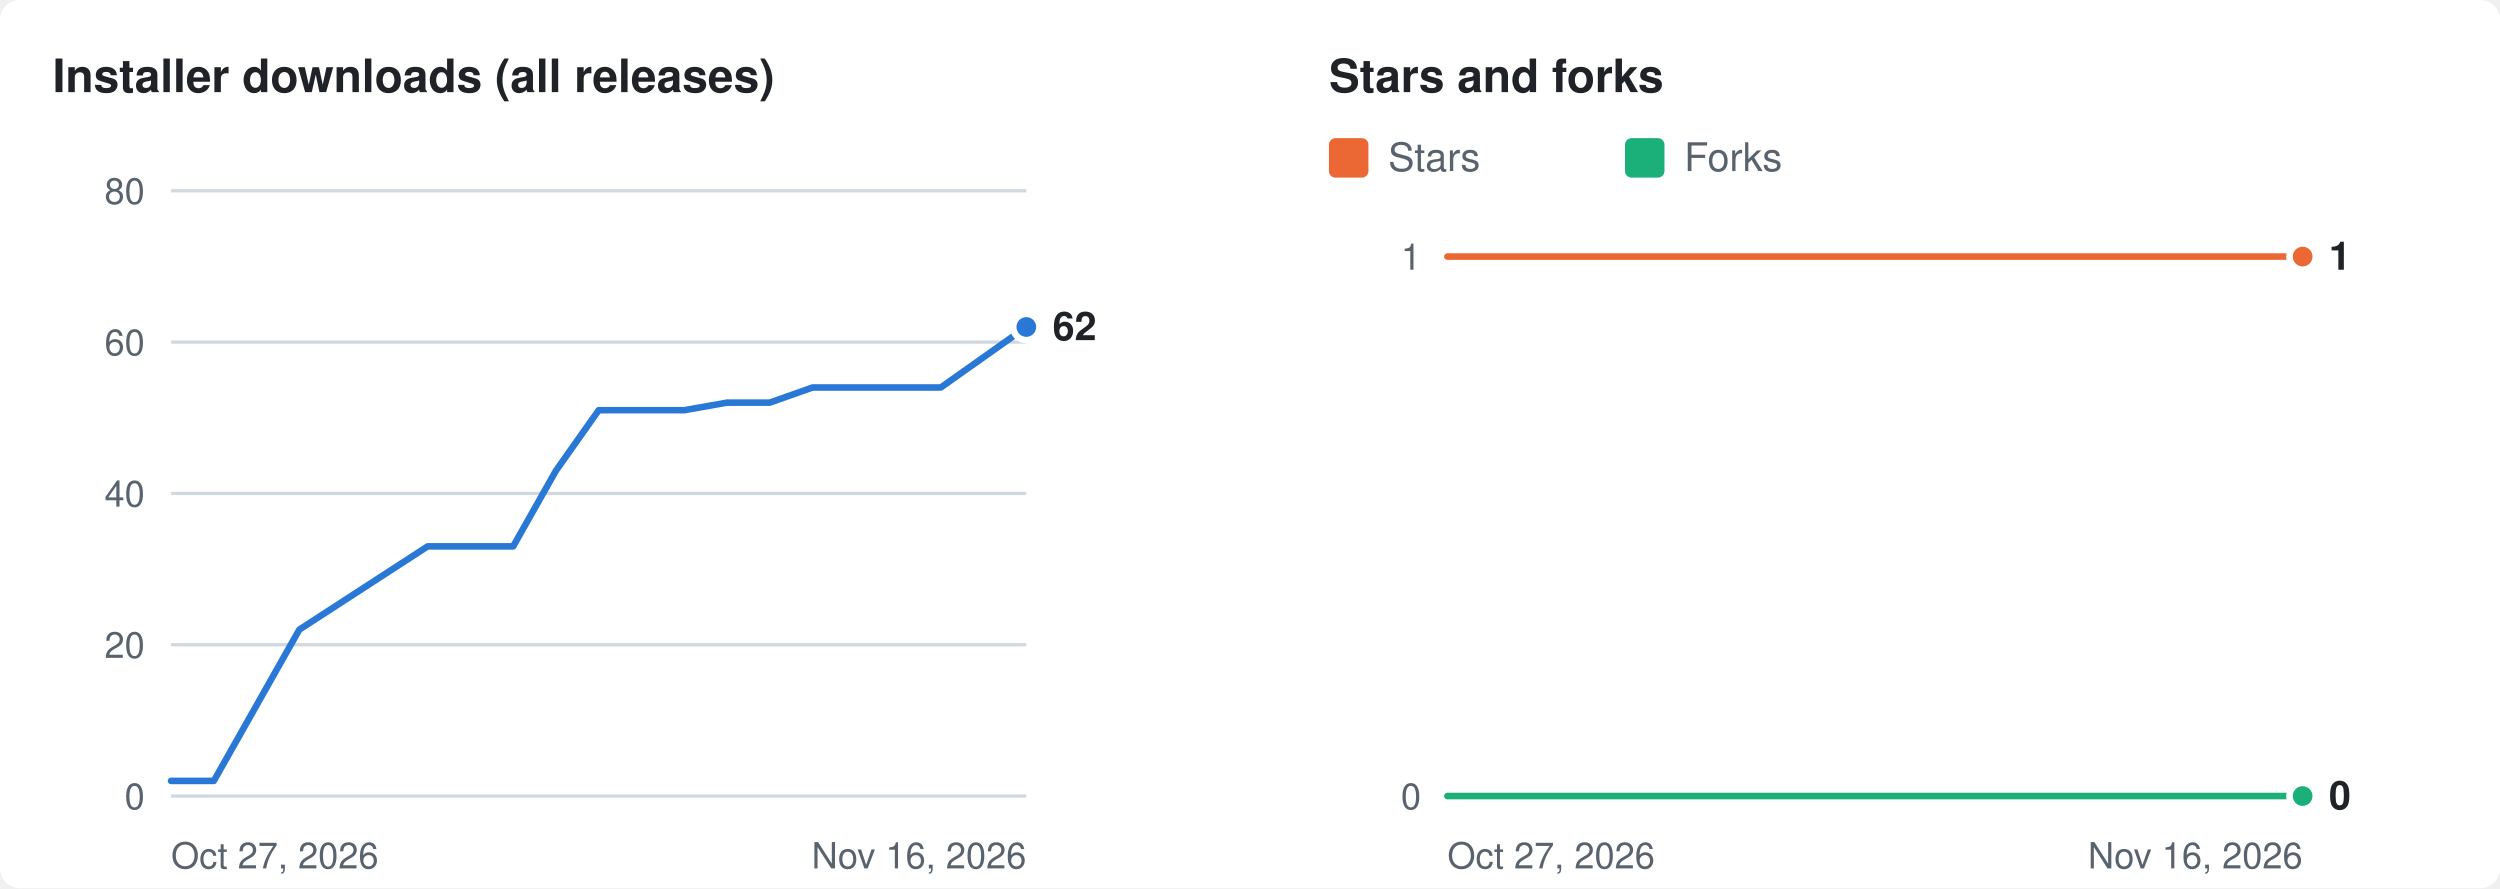
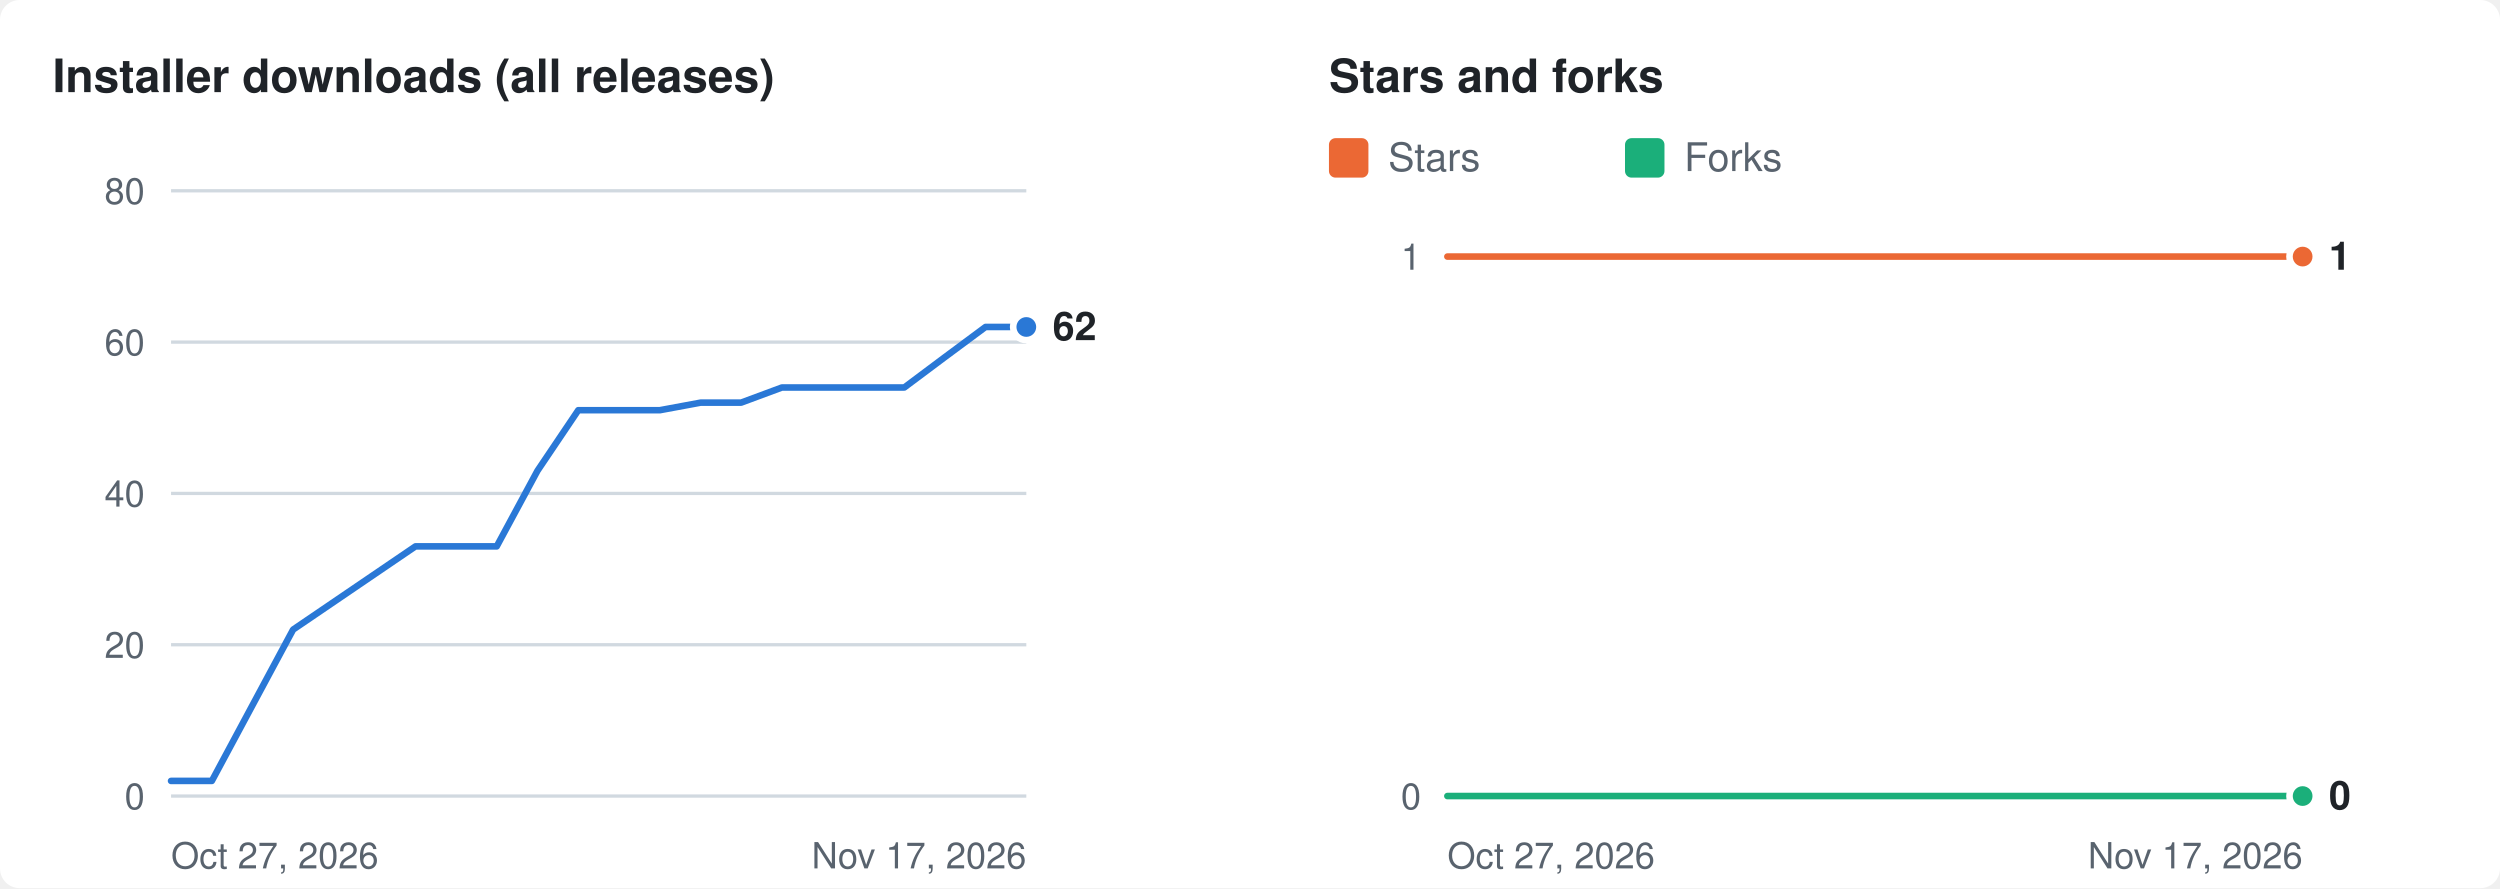
<svg xmlns="http://www.w3.org/2000/svg" width="760" height="270" viewBox="0 0 760 270" role="img" aria-labelledby="t d">
  <rect width="760" height="270" rx="6" fill="#ffffff" />
  <g transform="translate(16 8)">
    <text x="0" y="20" fill="#1f2328" font-size="14" font-weight="600" font-family="-apple-system,BlinkMacSystemFont,'Segoe UI',Helvetica,Arial,sans-serif">Installer downloads (all releases)</text>
    <line x1="36" x2="296" y1="234.0" y2="234.0" stroke="#d1d9e0" stroke-width="1" />
    <text x="28" y="234.0" dy="4" text-anchor="end" fill="#59636e" font-size="11" font-family="-apple-system,BlinkMacSystemFont,'Segoe UI',Helvetica,Arial,sans-serif">0</text>
    <line x1="36" x2="296" y1="188.0" y2="188.0" stroke="#d1d9e0" stroke-width="1" />
    <text x="28" y="188.0" dy="4" text-anchor="end" fill="#59636e" font-size="11" font-family="-apple-system,BlinkMacSystemFont,'Segoe UI',Helvetica,Arial,sans-serif">20</text>
    <line x1="36" x2="296" y1="142.0" y2="142.0" stroke="#d1d9e0" stroke-width="1" />
    <text x="28" y="142.0" dy="4" text-anchor="end" fill="#59636e" font-size="11" font-family="-apple-system,BlinkMacSystemFont,'Segoe UI',Helvetica,Arial,sans-serif">40</text>
    <line x1="36" x2="296" y1="96.0" y2="96.0" stroke="#d1d9e0" stroke-width="1" />
    <text x="28" y="96.0" dy="4" text-anchor="end" fill="#59636e" font-size="11" font-family="-apple-system,BlinkMacSystemFont,'Segoe UI',Helvetica,Arial,sans-serif">60</text>
    <line x1="36" x2="296" y1="50.0" y2="50.0" stroke="#d1d9e0" stroke-width="1" />
    <text x="28" y="50.0" dy="4" text-anchor="end" fill="#59636e" font-size="11" font-family="-apple-system,BlinkMacSystemFont,'Segoe UI',Helvetica,Arial,sans-serif">80</text>
    <text x="36" y="256" fill="#59636e" font-size="11" font-family="-apple-system,BlinkMacSystemFont,'Segoe UI',Helvetica,Arial,sans-serif">Oct 27, 2026</text>
-     <text x="296" y="256" text-anchor="end" fill="#59636e" font-size="11" font-family="-apple-system,BlinkMacSystemFont,'Segoe UI',Helvetica,Arial,sans-serif">Nov 16, 2026</text>
-     <polyline fill="none" stroke="#2a78d6" stroke-width="2" stroke-linejoin="round" stroke-linecap="round" points="36.0,229.4 49.0,229.4 75.0,183.4 114.0,158.1 127.0,158.1 140.0,158.1 153.0,135.1 166.0,116.7 179.0,116.7 192.0,116.7 205.0,114.4 218.0,114.4 231.0,109.8 244.0,109.8 257.0,109.8 270.0,109.8 283.0,100.6 296.0,91.4" />
+     <text x="296" y="256" text-anchor="end" fill="#59636e" font-size="11" font-family="-apple-system,BlinkMacSystemFont,'Segoe UI',Helvetica,Arial,sans-serif">Nov 17, 2026</text>
+     <polyline fill="none" stroke="#2a78d6" stroke-width="2" stroke-linejoin="round" stroke-linecap="round" points="36.0,229.4 48.4,229.4 73.1,183.4 110.3,158.1 122.7,158.1 135.0,158.1 147.4,135.1 159.8,116.7 172.2,116.7 184.6,116.7 197.0,114.4 209.3,114.4 221.7,109.8 234.1,109.8 246.5,109.8 258.9,109.8 271.2,100.6 283.6,91.4 296.0,91.4" />
    <circle cx="296.0" cy="91.4" r="4" fill="#2a78d6" stroke="#ffffff" stroke-width="2" />
    <text x="304.0" y="91.4" dy="4" fill="#1f2328" font-size="12" font-weight="600" font-family="-apple-system,BlinkMacSystemFont,'Segoe UI',Helvetica,Arial,sans-serif">62</text>
    <text x="388" y="20" fill="#1f2328" font-size="14" font-weight="600" font-family="-apple-system,BlinkMacSystemFont,'Segoe UI',Helvetica,Arial,sans-serif">Stars and forks</text>
    <rect x="388" y="34" width="12" height="12" rx="2" fill="#eb6834" />
    <text x="406" y="44" fill="#59636e" font-size="12" font-family="-apple-system,BlinkMacSystemFont,'Segoe UI',Helvetica,Arial,sans-serif">Stars</text>
    <rect x="478" y="34" width="12" height="12" rx="2" fill="#1baf7a" />
    <text x="496" y="44" fill="#59636e" font-size="12" font-family="-apple-system,BlinkMacSystemFont,'Segoe UI',Helvetica,Arial,sans-serif">Forks</text>
    <line x1="424" x2="684" y1="234.0" y2="234.0" stroke="#d1d9e0" stroke-width="1" />
    <text x="416" y="234.0" dy="4" text-anchor="end" fill="#59636e" font-size="11" font-family="-apple-system,BlinkMacSystemFont,'Segoe UI',Helvetica,Arial,sans-serif">0</text>
    <line x1="424" x2="684" y1="70.0" y2="70.0" stroke="#d1d9e0" stroke-width="1" />
    <text x="416" y="70.0" dy="4" text-anchor="end" fill="#59636e" font-size="11" font-family="-apple-system,BlinkMacSystemFont,'Segoe UI',Helvetica,Arial,sans-serif">1</text>
    <text x="424" y="256" fill="#59636e" font-size="11" font-family="-apple-system,BlinkMacSystemFont,'Segoe UI',Helvetica,Arial,sans-serif">Oct 27, 2026</text>
-     <text x="684" y="256" text-anchor="end" fill="#59636e" font-size="11" font-family="-apple-system,BlinkMacSystemFont,'Segoe UI',Helvetica,Arial,sans-serif">Nov 16, 2026</text>
-     <polyline fill="none" stroke="#eb6834" stroke-width="2" stroke-linejoin="round" stroke-linecap="round" points="424.0,70.0 437.0,70.0 463.0,70.0 502.0,70.0 515.0,70.0 528.0,70.0 541.0,70.0 554.0,70.0 567.0,70.0 580.0,70.0 593.0,70.0 606.0,70.0 619.0,70.0 632.0,70.0 645.0,70.0 658.0,70.0 671.0,70.0 684.0,70.0" />
+     <text x="684" y="256" text-anchor="end" fill="#59636e" font-size="11" font-family="-apple-system,BlinkMacSystemFont,'Segoe UI',Helvetica,Arial,sans-serif">Nov 17, 2026</text>
+     <polyline fill="none" stroke="#eb6834" stroke-width="2" stroke-linejoin="round" stroke-linecap="round" points="424.0,70.0 436.4,70.0 461.1,70.0 498.3,70.0 510.7,70.0 523.0,70.0 535.4,70.0 547.8,70.0 560.2,70.0 572.6,70.0 585.0,70.0 597.3,70.0 609.7,70.0 622.1,70.0 634.5,70.0 646.9,70.0 659.2,70.0 671.6,70.0 684.0,70.0" />
    <circle cx="684.0" cy="70.0" r="4" fill="#eb6834" stroke="#ffffff" stroke-width="2" />
-     <polyline fill="none" stroke="#1baf7a" stroke-width="2" stroke-linejoin="round" stroke-linecap="round" points="424.0,234.0 437.0,234.0 463.0,234.0 502.0,234.0 515.0,234.0 528.0,234.0 541.0,234.0 554.0,234.0 567.0,234.0 580.0,234.0 593.0,234.0 606.0,234.0 619.0,234.0 632.0,234.0 645.0,234.0 658.0,234.0 671.0,234.0 684.0,234.0" />
+     <polyline fill="none" stroke="#1baf7a" stroke-width="2" stroke-linejoin="round" stroke-linecap="round" points="424.0,234.0 436.4,234.0 461.1,234.0 498.3,234.0 510.7,234.0 523.0,234.0 535.4,234.0 547.8,234.0 560.2,234.0 572.6,234.0 585.0,234.0 597.3,234.0 609.7,234.0 622.1,234.0 634.5,234.0 646.9,234.0 659.2,234.0 671.6,234.0 684.0,234.0" />
    <circle cx="684.0" cy="234.0" r="4" fill="#1baf7a" stroke="#ffffff" stroke-width="2" />
    <text x="692.0" y="70.0" dy="4" fill="#1f2328" font-size="12" font-weight="600" font-family="-apple-system,BlinkMacSystemFont,'Segoe UI',Helvetica,Arial,sans-serif">1</text>
    <text x="692.0" y="234.0" dy="4" fill="#1f2328" font-size="12" font-weight="600" font-family="-apple-system,BlinkMacSystemFont,'Segoe UI',Helvetica,Arial,sans-serif">0</text>
  </g>
</svg>
